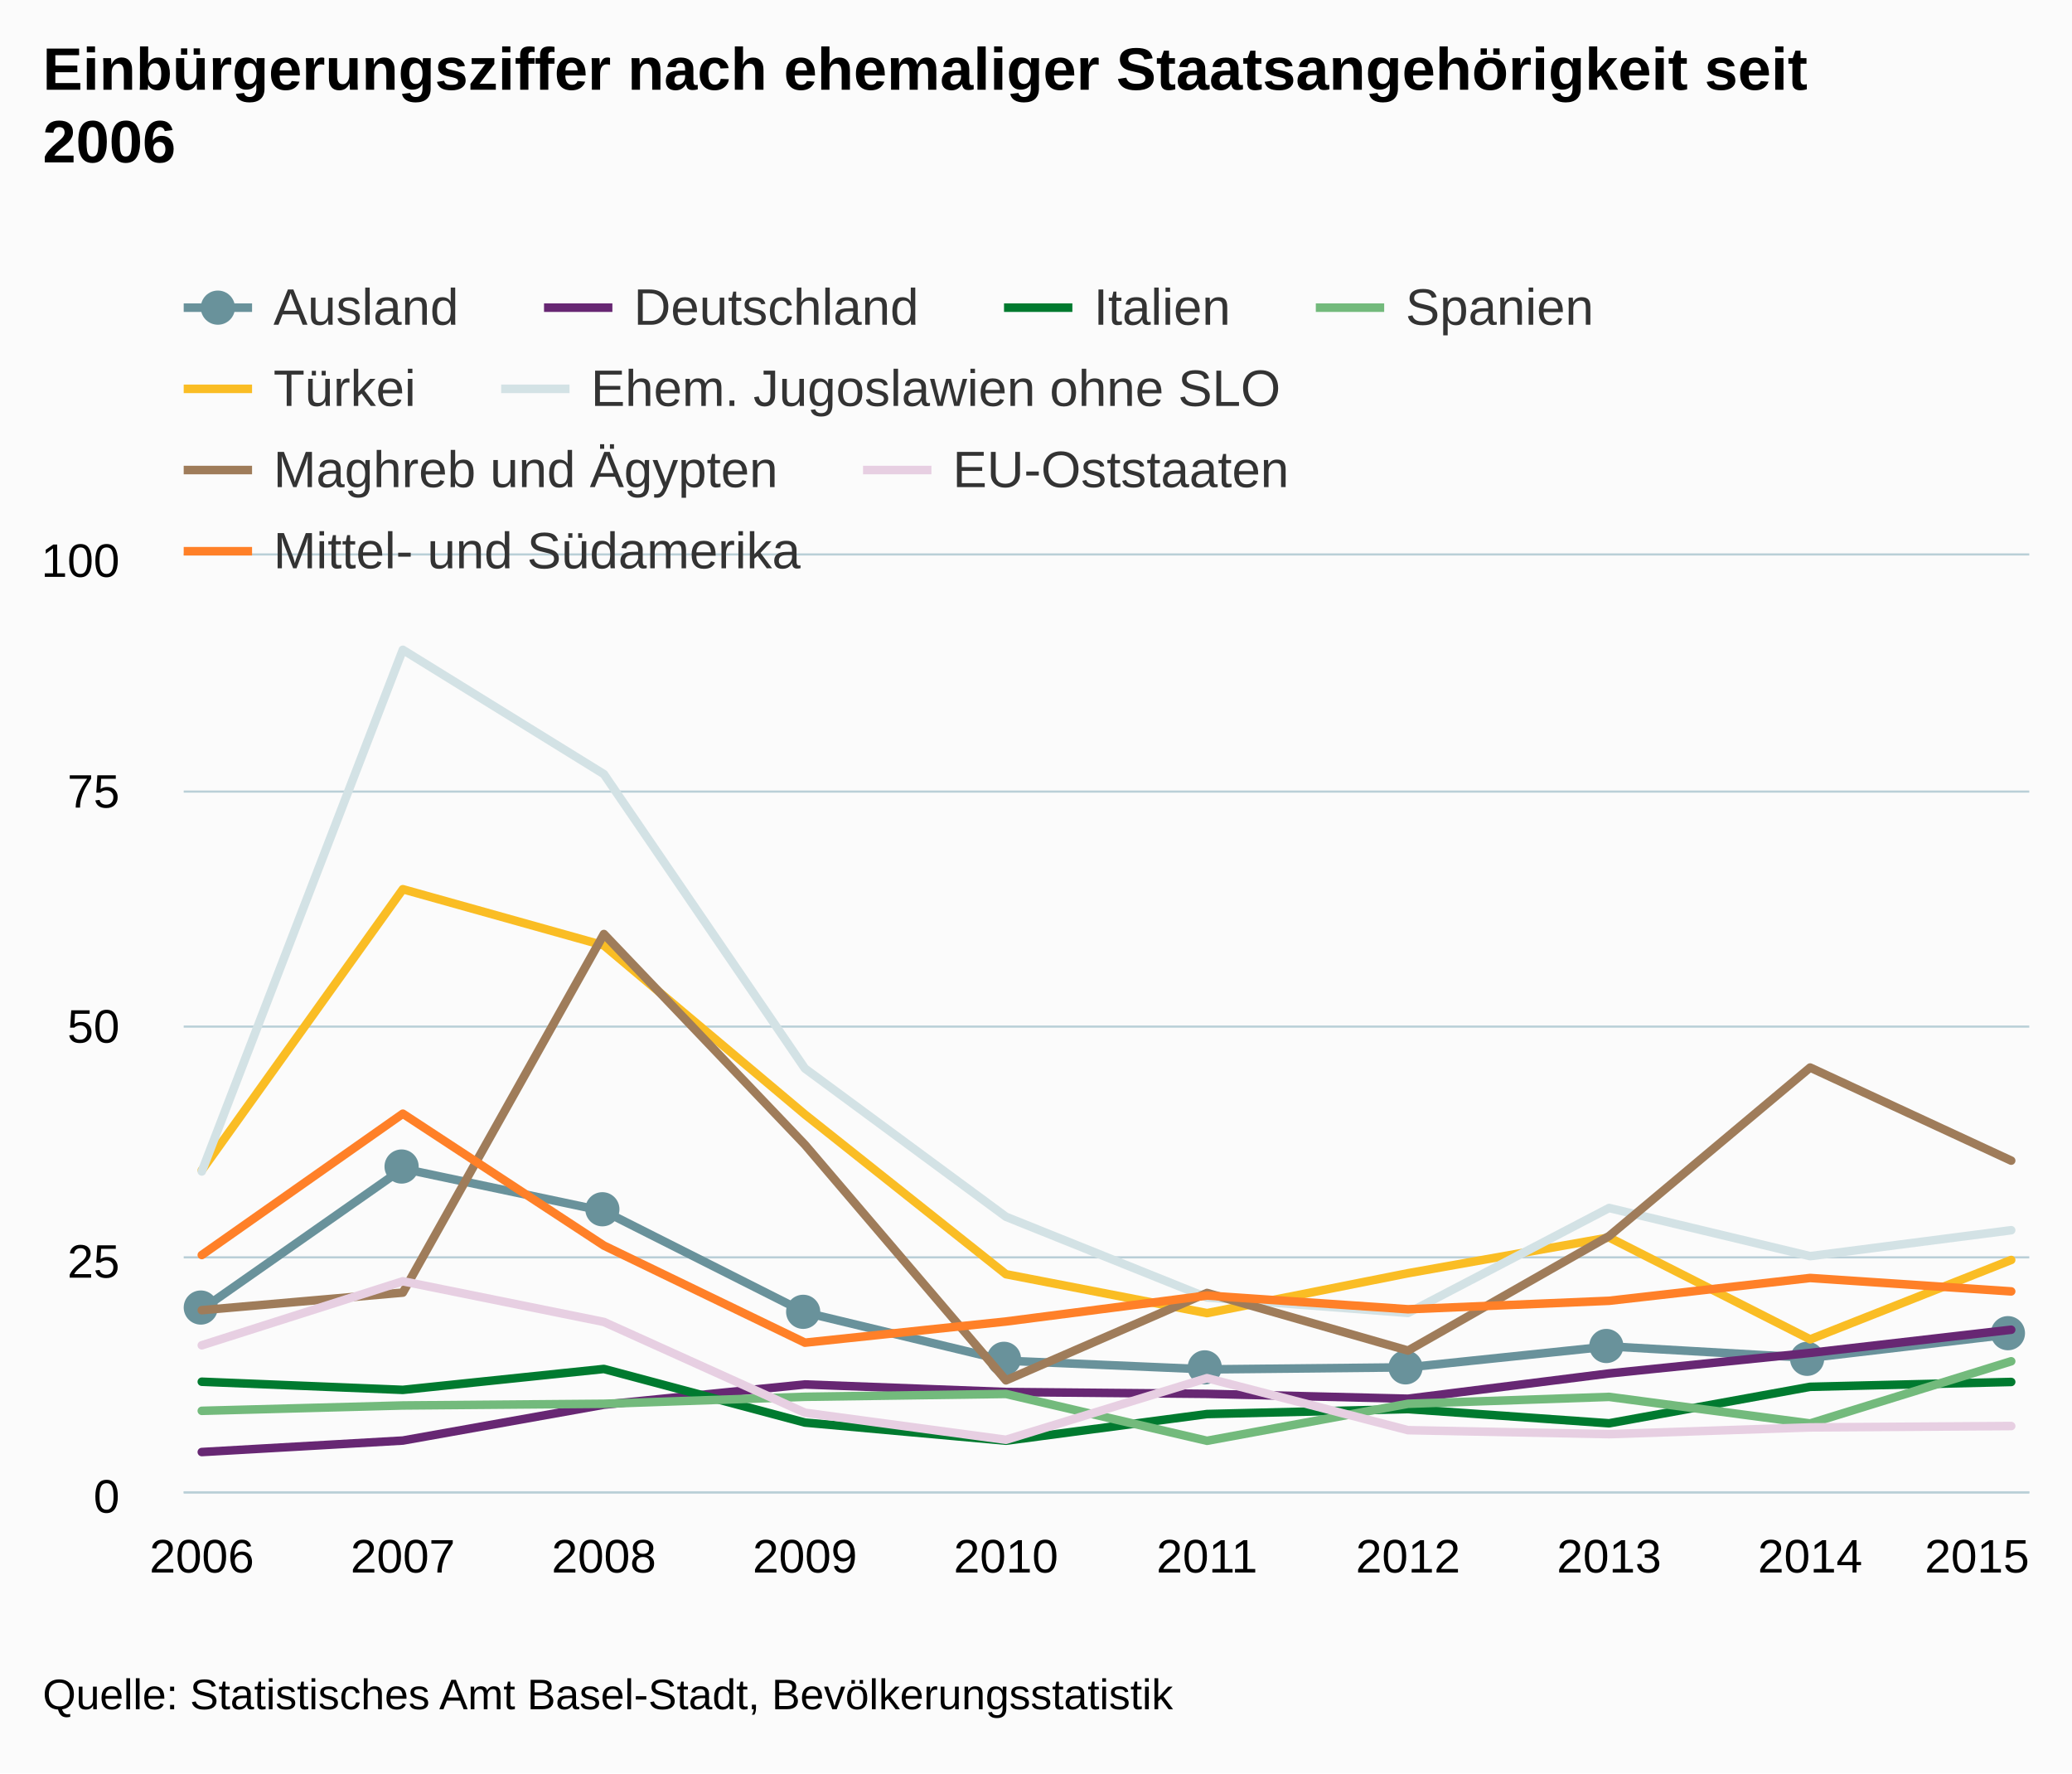
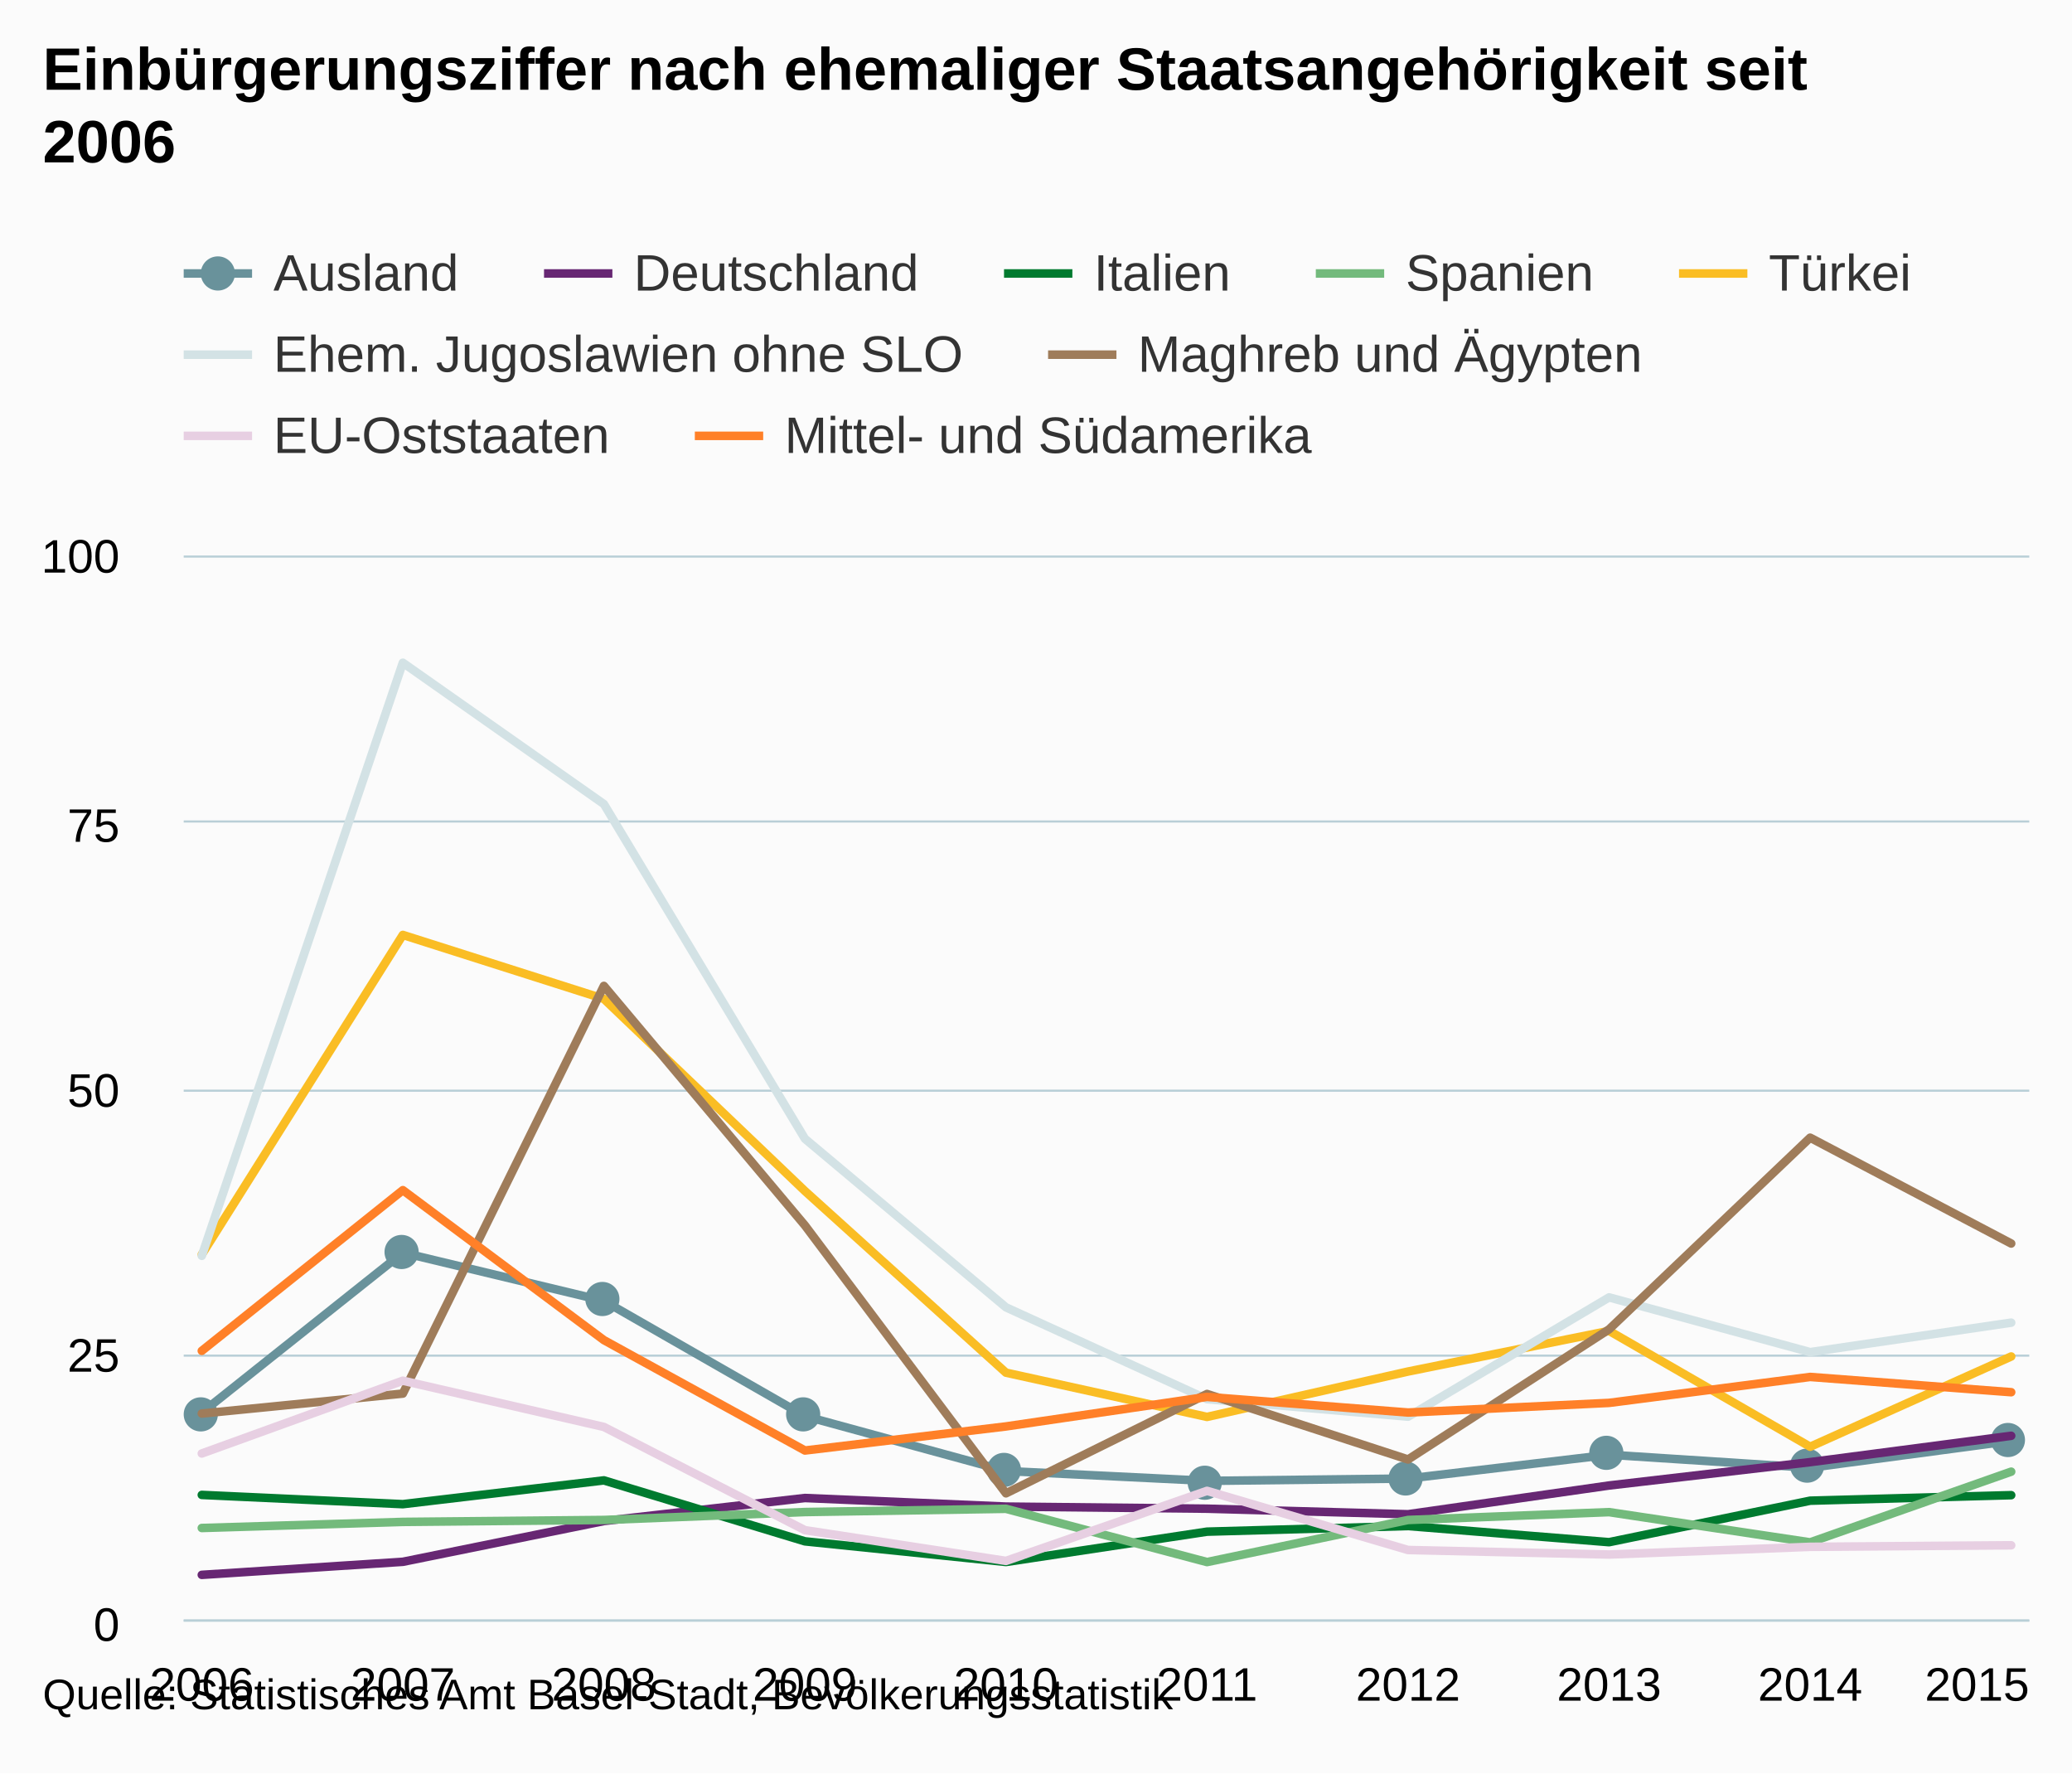
<svg xmlns="http://www.w3.org/2000/svg" version="1.1" class="highcharts-root" style="font-family:Arial;font-size:12px;" viewBox="0 0 485 415">
  <defs>
    <clipPath>
-       <rect x="0" y="0" width="432" height="219" fill="none" />
+       <rect x="0" y="0" width="432" height="249" fill="none" />
    </clipPath>
    <clipPath id="a">
-       <rect x="0" y="0" width="432" height="219" fill="none" />
+       <rect x="0" y="0" width="432" height="249" fill="none" />
    </clipPath>
  </defs>
  <rect fill="#fbfbfb" class="highcharts-background" x="0" y="0" width="485" height="415" rx="0" ry="0" />
-   <rect fill="none" class="highcharts-plot-background" x="43" y="130" width="432" height="219" />
+   <rect fill="none" class="highcharts-plot-background" x="43" y="130" width="432" height="249" />
  <g class="highcharts-pane-group" />
  <g class="highcharts-grid highcharts-xaxis-grid ">
-     <path fill="none" class="highcharts-grid-line" d="M 46.5 130 L 46.5 349" opacity="1" />
-     <path fill="none" class="highcharts-grid-line" d="M 93.5 130 L 93.5 349" opacity="1" />
-     <path fill="none" class="highcharts-grid-line" d="M 140.5 130 L 140.5 349" opacity="1" />
-     <path fill="none" class="highcharts-grid-line" d="M 187.5 130 L 187.5 349" opacity="1" />
-     <path fill="none" class="highcharts-grid-line" d="M 234.5 130 L 234.5 349" opacity="1" />
-     <path fill="none" class="highcharts-grid-line" d="M 282.5 130 L 282.5 349" opacity="1" />
-     <path fill="none" class="highcharts-grid-line" d="M 329.5 130 L 329.5 349" opacity="1" />
-     <path fill="none" class="highcharts-grid-line" d="M 376.5 130 L 376.5 349" opacity="1" />
-     <path fill="none" class="highcharts-grid-line" d="M 423.5 130 L 423.5 349" opacity="1" />
-     <path fill="none" class="highcharts-grid-line" d="M 470.5 130 L 470.5 349" opacity="1" />
+     <path fill="none" class="highcharts-grid-line" d="M 46.5 130 L 46.5 379" opacity="1" />
+     <path fill="none" class="highcharts-grid-line" d="M 93.5 130 L 93.5 379" opacity="1" />
+     <path fill="none" class="highcharts-grid-line" d="M 140.5 130 L 140.5 379" opacity="1" />
+     <path fill="none" class="highcharts-grid-line" d="M 187.5 130 L 187.5 379" opacity="1" />
+     <path fill="none" class="highcharts-grid-line" d="M 234.5 130 L 234.5 379" opacity="1" />
+     <path fill="none" class="highcharts-grid-line" d="M 282.5 130 L 282.5 379" opacity="1" />
+     <path fill="none" class="highcharts-grid-line" d="M 329.5 130 L 329.5 379" opacity="1" />
+     <path fill="none" class="highcharts-grid-line" d="M 376.5 130 L 376.5 379" opacity="1" />
+     <path fill="none" class="highcharts-grid-line" d="M 423.5 130 L 423.5 379" opacity="1" />
+     <path fill="none" class="highcharts-grid-line" d="M 470.5 130 L 470.5 379" opacity="1" />
  </g>
  <g class="highcharts-grid highcharts-yaxis-grid ">
-     <path fill="none" stroke="#B9CFD7" stroke-width="0.5" class="highcharts-grid-line" d="M 43 349.25 L 475 349.25" opacity="1" />
-     <path fill="none" stroke="#B9CFD7" stroke-width="0.5" class="highcharts-grid-line" d="M 43 294.25 L 475 294.25" opacity="1" />
-     <path fill="none" stroke="#B9CFD7" stroke-width="0.5" class="highcharts-grid-line" d="M 43 240.25 L 475 240.25" opacity="1" />
-     <path fill="none" stroke="#B9CFD7" stroke-width="0.5" class="highcharts-grid-line" d="M 43 185.25 L 475 185.25" opacity="1" />
-     <path fill="none" stroke="#B9CFD7" stroke-width="0.5" class="highcharts-grid-line" d="M 43 129.75 L 475 129.75" opacity="1" />
-   </g>
-   <rect fill="none" class="highcharts-plot-border" x="43" y="130" width="432" height="219" />
+     <path fill="none" stroke="#B9CFD7" stroke-width="0.5" class="highcharts-grid-line" d="M 43 379.25 L 475 379.25" opacity="1" />
+     <path fill="none" stroke="#B9CFD7" stroke-width="0.5" class="highcharts-grid-line" d="M 43 317.25 L 475 317.25" opacity="1" />
+     <path fill="none" stroke="#B9CFD7" stroke-width="0.5" class="highcharts-grid-line" d="M 43 255.25 L 475 255.25" opacity="1" />
+     <path fill="none" stroke="#B9CFD7" stroke-width="0.5" class="highcharts-grid-line" d="M 43 192.25 L 475 192.25" opacity="1" />
+     <path fill="none" stroke="#B9CFD7" stroke-width="0.5" class="highcharts-grid-line" d="M 43 130.25 L 475 130.25" opacity="1" />
+   </g>
+   <rect fill="none" class="highcharts-plot-border" x="43" y="130" width="432" height="249" />
  <g class="highcharts-axis highcharts-xaxis ">
-     <path fill="none" class="highcharts-axis-line" stroke="#B9CFD7" stroke-width="0.5" d="M 43 349.25 L 475 349.25" />
+     <path fill="none" class="highcharts-axis-line" stroke="#B9CFD7" stroke-width="0.5" d="M 43 379.25 L 475 379.25" />
  </g>
  <g class="highcharts-axis highcharts-yaxis ">
-     <path fill="none" class="highcharts-axis-line" d="M 43 130 L 43 349" />
+     <path fill="none" class="highcharts-axis-line" d="M 43 130 L 43 379" />
  </g>
  <g class="highcharts-series-group">
    <g class="highcharts-series highcharts-series-0 highcharts-line-series " transform="translate(43,130) scale(1 1)" clip-path="url(#a)">
-       <path fill="none" d="M 4.235 176.433 L 51.294 143.49 L 98.353 153.423 L 145.412 177.137 L 192.471 188.44 L 239.529 190.47 L 286.588 189.99 L 333.647 185.089 L 380.706 187.764 L 427.765 182.241" class="highcharts-graph" stroke="#69929B" stroke-width="2" stroke-linejoin="round" stroke-linecap="round" />
+       <path fill="none" d="M 4.235 200.602 L 51.294 163.147 L 98.353 174.44 L 145.412 201.402 L 192.471 214.254 L 239.529 216.561 L 286.588 216.016 L 333.647 210.444 L 380.706 213.485 L 427.765 207.206" class="highcharts-graph" stroke="#69929B" stroke-width="2" stroke-linejoin="round" stroke-linecap="round" />
    </g>
    <g class="highcharts-markers highcharts-series-0 highcharts-line-series " transform="translate(43,130) scale(1 1)" clip-path="none">
-       <path fill="#69929B" d="M 8 176 A 4 4 0 1 1 8 175.996 Z" class="highcharts-point" />
-       <path fill="#69929B" d="M 55 143 A 4 4 0 1 1 55 142.996 Z" class="highcharts-point" />
-       <path fill="#69929B" d="M 102 153 A 4 4 0 1 1 102 152.996 Z" class="highcharts-point" />
-       <path fill="#69929B" d="M 149 177 A 4 4 0 1 1 149 176.996 Z" class="highcharts-point" />
-       <path fill="#69929B" d="M 196 188 A 4 4 0 1 1 196 187.996 Z" class="highcharts-point" />
-       <path fill="#69929B" d="M 243 190 A 4 4 0 1 1 243 189.996 Z" class="highcharts-point" />
-       <path fill="#69929B" d="M 290 190 A 4 4 0 1 1 290 189.996 Z" class="highcharts-point" />
-       <path fill="#69929B" d="M 337 185 A 4 4 0 1 1 337 184.996 Z" class="highcharts-point" />
-       <path fill="#69929B" d="M 384 188 A 4 4 0 1 1 384 187.996 Z" class="highcharts-point" />
-       <path fill="#69929B" d="M 431 182 A 4 4 0 1 1 431 181.996 Z" class="highcharts-point" />
+       <path fill="#69929B" d="M 8 201 A 4 4 0 1 1 8 200.996 Z" class="highcharts-point" />
+       <path fill="#69929B" d="M 55 163 A 4 4 0 1 1 55 162.996 Z" class="highcharts-point" />
+       <path fill="#69929B" d="M 102 174 A 4 4 0 1 1 102 173.996 Z" class="highcharts-point" />
+       <path fill="#69929B" d="M 149 201 A 4 4 0 1 1 149 200.996 Z" class="highcharts-point" />
+       <path fill="#69929B" d="M 196 214 A 4 4 0 1 1 196 213.996 Z" class="highcharts-point" />
+       <path fill="#69929B" d="M 243 217 A 4 4 0 1 1 243 216.996 Z" class="highcharts-point" />
+       <path fill="#69929B" d="M 290 216 A 4 4 0 1 1 290 215.996 Z" class="highcharts-point" />
+       <path fill="#69929B" d="M 337 210 A 4 4 0 1 1 337 209.996 Z" class="highcharts-point" />
+       <path fill="#69929B" d="M 384 213 A 4 4 0 1 1 384 212.996 Z" class="highcharts-point" />
+       <path fill="#69929B" d="M 431 207 A 4 4 0 1 1 431 206.996 Z" class="highcharts-point" />
    </g>
    <g class="highcharts-series highcharts-series-1 highcharts-line-series " transform="translate(43,130) scale(1 1)" clip-path="url(#a)">
-       <path fill="none" d="M 4.235 209.813 L 51.294 207.125 L 98.353 198.733 L 145.412 193.996 L 192.471 195.762 L 239.529 196.195 L 286.588 197.339 L 333.647 191.421 L 380.706 186.613 L 427.765 181.193" class="highcharts-graph" stroke="#672773" stroke-width="2" stroke-linejoin="round" stroke-linecap="round" />
+       <path fill="none" d="M 4.235 238.555 L 51.294 235.499 L 98.353 225.957 L 145.412 220.571 L 192.471 222.579 L 239.529 223.071 L 286.588 224.371 L 333.647 217.643 L 380.706 212.176 L 427.765 206.014" class="highcharts-graph" stroke="#672773" stroke-width="2" stroke-linejoin="round" stroke-linecap="round" />
    </g>
    <g class="highcharts-markers highcharts-series-1 highcharts-line-series " transform="translate(43,130) scale(1 1)" clip-path="none" />
    <g class="highcharts-series highcharts-series-2 highcharts-line-series " transform="translate(43,130) scale(1 1)" clip-path="url(#a)">
-       <path fill="none" d="M 4.235 193.359 L 51.294 195.265 L 98.353 190.369 L 145.412 202.915 L 192.471 207.162 L 239.529 200.923 L 286.588 199.763 L 333.647 203.087 L 380.706 194.549 L 427.765 193.412" class="highcharts-graph" stroke="#007A2F" stroke-width="2" stroke-linejoin="round" stroke-linecap="round" />
+       <path fill="none" d="M 4.235 219.847 L 51.294 222.014 L 98.353 216.447 L 145.412 230.712 L 192.471 235.541 L 239.529 228.447 L 286.588 227.128 L 333.647 230.908 L 380.706 221.199 L 427.765 219.907" class="highcharts-graph" stroke="#007A2F" stroke-width="2" stroke-linejoin="round" stroke-linecap="round" />
    </g>
    <g class="highcharts-markers highcharts-series-2 highcharts-line-series " transform="translate(43,130) scale(1 1)" clip-path="none" />
    <g class="highcharts-series highcharts-series-3 highcharts-line-series " transform="translate(43,130) scale(1 1)" clip-path="url(#a)">
-       <path fill="none" d="M 4.235 200.169 L 51.294 198.915 L 98.353 198.519 L 145.412 196.886 L 192.471 196.219 L 239.529 207.182 L 286.588 198.52 L 333.647 196.905 L 380.706 203.126 L 427.765 188.575" class="highcharts-graph" stroke="#73BA7C" stroke-width="2" stroke-linejoin="round" stroke-linecap="round" />
+       <path fill="none" d="M 4.235 227.589 L 51.294 226.164 L 98.353 225.713 L 145.412 223.857 L 192.471 223.098 L 239.529 235.563 L 286.588 225.714 L 333.647 223.878 L 380.706 230.951 L 427.765 214.407" class="highcharts-graph" stroke="#73BA7C" stroke-width="2" stroke-linejoin="round" stroke-linecap="round" />
    </g>
    <g class="highcharts-markers highcharts-series-3 highcharts-line-series " transform="translate(43,130) scale(1 1)" clip-path="none" />
    <g class="highcharts-series highcharts-series-4 highcharts-line-series " transform="translate(43,130) scale(1 1)" clip-path="url(#a)">
-       <path fill="none" d="M 4.235 143.877 L 51.294 78.098 L 98.353 91.263 L 145.412 130.81 L 192.471 168.198 L 239.529 177.304 L 286.588 167.963 L 333.647 159.596 L 380.706 183.445 L 427.765 164.867" class="highcharts-graph" stroke="#FABD24" stroke-width="2" stroke-linejoin="round" stroke-linecap="round" />
+       <path fill="none" d="M 4.235 163.586 L 51.294 88.797 L 98.353 103.765 L 145.412 148.729 L 192.471 191.238 L 239.529 201.593 L 286.588 190.971 L 333.647 181.458 L 380.706 208.574 L 427.765 187.451" class="highcharts-graph" stroke="#FABD24" stroke-width="2" stroke-linejoin="round" stroke-linecap="round" />
    </g>
    <g class="highcharts-markers highcharts-series-4 highcharts-line-series " transform="translate(43,130) scale(1 1)" clip-path="none" />
    <g class="highcharts-series highcharts-series-5 highcharts-line-series " transform="translate(43,130) scale(1 1)" clip-path="url(#a)">
-       <path fill="none" d="M 4.235 144.146 L 51.294 22.073 L 98.353 51.163 L 145.412 120.052 L 192.471 154.751 L 239.529 173.653 L 286.588 177.254 L 333.647 152.699 L 380.706 163.971 L 427.765 157.903" class="highcharts-graph" stroke="#D3E2E5" stroke-width="2" stroke-linejoin="round" stroke-linecap="round" />
+       <path fill="none" d="M 4.235 163.892 L 51.294 25.097 L 98.353 58.171 L 145.412 136.497 L 192.471 175.949 L 239.529 197.441 L 286.588 201.536 L 333.647 173.616 L 380.706 186.433 L 427.765 179.534" class="highcharts-graph" stroke="#D3E2E5" stroke-width="2" stroke-linejoin="round" stroke-linecap="round" />
    </g>
    <g class="highcharts-markers highcharts-series-5 highcharts-line-series " transform="translate(43,130) scale(1 1)" clip-path="none" />
    <g class="highcharts-series highcharts-series-6 highcharts-line-series " transform="translate(43,130) scale(1 1)" clip-path="url(#a)">
-       <path fill="none" d="M 4.235 176.613 L 51.294 172.503 L 98.353 88.589 L 145.412 137.889 L 192.471 193.032 L 239.529 172.584 L 286.588 186.068 L 333.647 159.273 L 380.706 119.83 L 427.765 141.615" class="highcharts-graph" stroke="#9F7C5A" stroke-width="2" stroke-linejoin="round" stroke-linecap="round" />
+       <path fill="none" d="M 4.235 200.806 L 51.294 196.134 L 98.353 100.725 L 145.412 156.778 L 192.471 219.474 L 239.529 196.225 L 286.588 211.556 L 333.647 181.091 L 380.706 136.245 L 427.765 161.014" class="highcharts-graph" stroke="#9F7C5A" stroke-width="2" stroke-linejoin="round" stroke-linecap="round" />
    </g>
    <g class="highcharts-markers highcharts-series-6 highcharts-line-series " transform="translate(43,130) scale(1 1)" clip-path="none" />
    <g class="highcharts-series highcharts-series-7 highcharts-line-series " transform="translate(43,130) scale(1 1)" clip-path="url(#a)">
-       <path fill="none" d="M 4.235 184.832 L 51.294 169.851 L 98.353 179.368 L 145.412 200.616 L 192.471 206.943 L 239.529 192.523 L 286.588 204.697 L 333.647 205.628 L 380.706 204.047 L 427.765 203.73" class="highcharts-graph" stroke="#E7CFE2" stroke-width="2" stroke-linejoin="round" stroke-linecap="round" />
+       <path fill="none" d="M 4.235 210.152 L 51.294 193.119 L 98.353 203.939 L 145.412 228.098 L 192.471 235.291 L 239.529 218.896 L 286.588 232.738 L 333.647 233.796 L 380.706 231.998 L 427.765 231.638" class="highcharts-graph" stroke="#E7CFE2" stroke-width="2" stroke-linejoin="round" stroke-linecap="round" />
    </g>
    <g class="highcharts-markers highcharts-series-7 highcharts-line-series " transform="translate(43,130) scale(1 1)" clip-path="none" />
    <g class="highcharts-series highcharts-series-8 highcharts-line-series " transform="translate(43,130) scale(1 1)" clip-path="url(#a)">
-       <path fill="none" d="M 4.235 163.703 L 51.294 130.632 L 98.353 161.497 L 145.412 184.22 L 192.471 179.264 L 239.529 173.184 L 286.588 176.401 L 333.647 174.417 L 380.706 169.079 L 427.765 172.219" class="highcharts-graph" stroke="#FF8028" stroke-width="2" stroke-linejoin="round" stroke-linecap="round" />
+       <path fill="none" d="M 4.235 186.129 L 51.294 148.526 L 98.353 183.62 L 145.412 209.455 L 192.471 203.821 L 239.529 196.908 L 286.588 200.566 L 333.647 198.31 L 380.706 192.241 L 427.765 195.811" class="highcharts-graph" stroke="#FF8028" stroke-width="2" stroke-linejoin="round" stroke-linecap="round" />
    </g>
    <g class="highcharts-markers highcharts-series-8 highcharts-line-series " transform="translate(43,130) scale(1 1)" clip-path="none" />
  </g>
  <text x="10" text-anchor="start" class="highcharts-title" style="color:#000000;font-size:14px;font-weight:bold;fill:#000000;" y="21">
    <tspan>Einbürgerungsziffer nach ehemaliger Staatsangehörigkeit seit</tspan>
    <tspan dy="17" x="10">2006</tspan>
  </text>
  <text x="10" text-anchor="start" class="highcharts-subtitle" style="color:#000000;font-size:12px;font-weight:normal;font-family:Arial;fill:#000000;" y="57" />
-   <g class="highcharts-legend" transform="translate(35,58)">
-     <rect fill="none" class="highcharts-legend-box" rx="0" ry="0" x="0" y="0" width="346" height="87" visibility="visible" />
+   <g class="highcharts-legend" transform="translate(43,58)">
+     <rect fill="none" class="highcharts-legend-box" rx="0" ry="0" x="0" y="0" width="404" height="52" visibility="visible" />
    <g>
      <g>
-         <g class="highcharts-legend-item highcharts-line-series highcharts-color-undefined highcharts-series-0" transform="translate(8,3)">
+         <g class="highcharts-legend-item highcharts-line-series highcharts-color-undefined highcharts-series-0" transform="translate(0,-5)">
          <path fill="none" d="M 0 11 L 16 11" class="highcharts-graph" stroke="#69929B" stroke-width="2" />
          <path fill="#69929B" d="M 12 11 A 4 4 0 1 1 12 10.996 Z" class="highcharts-point" />
          <text x="21" style="color:#333333;font-size:12px;font-weight:normal;cursor:pointer;fill:#333333;" text-anchor="start" y="15">
            <tspan>Ausland</tspan>
          </text>
        </g>
-         <g class="highcharts-legend-item highcharts-line-series highcharts-color-undefined highcharts-series-1" transform="translate(92.34375,3)">
+         <g class="highcharts-legend-item highcharts-line-series highcharts-color-undefined highcharts-series-1" transform="translate(84.34375,-5)">
          <path fill="none" d="M 0 11 L 16 11" class="highcharts-graph" stroke="#672773" stroke-width="2" />
          <text x="21" y="15" style="color:#333333;font-size:12px;font-weight:normal;cursor:pointer;fill:#333333;" text-anchor="start">
            <tspan>Deutschland</tspan>
          </text>
        </g>
-         <g class="highcharts-legend-item highcharts-line-series highcharts-color-undefined highcharts-series-2" transform="translate(200.0156,3)">
+         <g class="highcharts-legend-item highcharts-line-series highcharts-color-undefined highcharts-series-2" transform="translate(192.0156,-5)">
          <path fill="none" d="M 0 11 L 16 11" class="highcharts-graph" stroke="#007A2F" stroke-width="2" />
          <text x="21" y="15" style="color:#333333;font-size:12px;font-weight:normal;cursor:pointer;fill:#333333;" text-anchor="start">
            <tspan>Italien</tspan>
          </text>
        </g>
-         <g class="highcharts-legend-item highcharts-line-series highcharts-color-undefined highcharts-series-3" transform="translate(273,3)">
+         <g class="highcharts-legend-item highcharts-line-series highcharts-color-undefined highcharts-series-3" transform="translate(265,-5)">
          <path fill="none" d="M 0 11 L 16 11" class="highcharts-graph" stroke="#73BA7C" stroke-width="2" />
          <text x="21" y="15" style="color:#333333;font-size:12px;font-weight:normal;cursor:pointer;fill:#333333;" text-anchor="start">
            <tspan>Spanien</tspan>
          </text>
        </g>
-         <g class="highcharts-legend-item highcharts-line-series highcharts-color-undefined highcharts-series-4" transform="translate(8,22)">
+         <g class="highcharts-legend-item highcharts-line-series highcharts-color-undefined highcharts-series-4" transform="translate(350.0156,-5)">
          <path fill="none" d="M 0 11 L 16 11" class="highcharts-graph" stroke="#FABD24" stroke-width="2" />
          <text x="21" y="15" style="color:#333333;font-size:12px;font-weight:normal;cursor:pointer;fill:#333333;" text-anchor="start">
            <tspan>Türkei</tspan>
          </text>
        </g>
-         <g class="highcharts-legend-item highcharts-line-series highcharts-color-undefined highcharts-series-5" transform="translate(82.3125,22)">
+         <g class="highcharts-legend-item highcharts-line-series highcharts-color-undefined highcharts-series-5" transform="translate(0,14)">
          <path fill="none" d="M 0 11 L 16 11" class="highcharts-graph" stroke="#D3E2E5" stroke-width="2" />
          <text x="21" y="15" style="color:#333333;font-size:12px;font-weight:normal;cursor:pointer;fill:#333333;" text-anchor="start">
            <tspan>Ehem. Jugoslawien ohne SLO</tspan>
          </text>
        </g>
-         <g class="highcharts-legend-item highcharts-line-series highcharts-color-undefined highcharts-series-6" transform="translate(8,41)">
+         <g class="highcharts-legend-item highcharts-line-series highcharts-color-undefined highcharts-series-6" transform="translate(202.3281,14)">
          <path fill="none" d="M 0 11 L 16 11" class="highcharts-graph" stroke="#9F7C5A" stroke-width="2" />
          <text x="21" y="15" style="color:#333333;font-size:12px;font-weight:normal;cursor:pointer;fill:#333333;" text-anchor="start">
            <tspan>Maghreb und Ägypten</tspan>
          </text>
        </g>
-         <g class="highcharts-legend-item highcharts-line-series highcharts-color-undefined highcharts-series-7" transform="translate(167.0156,41)">
+         <g class="highcharts-legend-item highcharts-line-series highcharts-color-undefined highcharts-series-7" transform="translate(0,33)">
          <path fill="none" d="M 0 11 L 16 11" class="highcharts-graph" stroke="#E7CFE2" stroke-width="2" />
          <text x="21" y="15" style="color:#333333;font-size:12px;font-weight:normal;cursor:pointer;fill:#333333;" text-anchor="start">
            <tspan>EU-Oststaaten</tspan>
          </text>
        </g>
-         <g class="highcharts-legend-item highcharts-line-series highcharts-color-undefined highcharts-series-8" transform="translate(8,60)">
+         <g class="highcharts-legend-item highcharts-line-series highcharts-color-undefined highcharts-series-8" transform="translate(119.6406,33)">
          <path fill="none" d="M 0 11 L 16 11" class="highcharts-graph" stroke="#FF8028" stroke-width="2" />
          <text x="21" y="15" style="color:#333333;font-size:12px;font-weight:normal;cursor:pointer;fill:#333333;" text-anchor="start">
            <tspan>Mittel- und Südamerika</tspan>
          </text>
        </g>
      </g>
    </g>
  </g>
  <g class="highcharts-axis-labels highcharts-xaxis-labels ">
-     <text x="47.235" style="color:#000000;cursor:default;font-size:11px;fill:#000000;" text-anchor="middle" transform="translate(0,0)" y="368" opacity="1">
+     <text x="47.235" style="color:#000000;cursor:default;font-size:11px;fill:#000000;" text-anchor="middle" transform="translate(0,0)" y="398" opacity="1">
      2006
    </text>
-     <text x="94.294" style="color:#000000;cursor:default;font-size:11px;fill:#000000;" text-anchor="middle" transform="translate(0,0)" y="368" opacity="1">
+     <text x="94.294" style="color:#000000;cursor:default;font-size:11px;fill:#000000;" text-anchor="middle" transform="translate(0,0)" y="398" opacity="1">
      2007
    </text>
-     <text x="141.353" style="color:#000000;cursor:default;font-size:11px;fill:#000000;" text-anchor="middle" transform="translate(0,0)" y="368" opacity="1">
+     <text x="141.353" style="color:#000000;cursor:default;font-size:11px;fill:#000000;" text-anchor="middle" transform="translate(0,0)" y="398" opacity="1">
      2008
    </text>
-     <text x="188.412" style="color:#000000;cursor:default;font-size:11px;fill:#000000;" text-anchor="middle" transform="translate(0,0)" y="368" opacity="1">
+     <text x="188.412" style="color:#000000;cursor:default;font-size:11px;fill:#000000;" text-anchor="middle" transform="translate(0,0)" y="398" opacity="1">
      2009
    </text>
-     <text x="235.471" style="color:#000000;cursor:default;font-size:11px;fill:#000000;" text-anchor="middle" transform="translate(0,0)" y="368" opacity="1">
+     <text x="235.471" style="color:#000000;cursor:default;font-size:11px;fill:#000000;" text-anchor="middle" transform="translate(0,0)" y="398" opacity="1">
      2010
    </text>
-     <text x="282.529" style="color:#000000;cursor:default;font-size:11px;fill:#000000;" text-anchor="middle" transform="translate(0,0)" y="368" opacity="1">
+     <text x="282.529" style="color:#000000;cursor:default;font-size:11px;fill:#000000;" text-anchor="middle" transform="translate(0,0)" y="398" opacity="1">
      2011
    </text>
-     <text x="329.588" style="color:#000000;cursor:default;font-size:11px;fill:#000000;" text-anchor="middle" transform="translate(0,0)" y="368" opacity="1">
+     <text x="329.588" style="color:#000000;cursor:default;font-size:11px;fill:#000000;" text-anchor="middle" transform="translate(0,0)" y="398" opacity="1">
      2012
    </text>
-     <text x="376.647" style="color:#000000;cursor:default;font-size:11px;fill:#000000;" text-anchor="middle" transform="translate(0,0)" y="368" opacity="1">
+     <text x="376.647" style="color:#000000;cursor:default;font-size:11px;fill:#000000;" text-anchor="middle" transform="translate(0,0)" y="398" opacity="1">
      2013
    </text>
-     <text x="423.706" style="color:#000000;cursor:default;font-size:11px;fill:#000000;" text-anchor="middle" transform="translate(0,0)" y="368" opacity="1">
+     <text x="423.706" style="color:#000000;cursor:default;font-size:11px;fill:#000000;" text-anchor="middle" transform="translate(0,0)" y="398" opacity="1">
      2014
    </text>
-     <text x="462.781" style="color:#000000;cursor:default;font-size:11px;fill:#000000;" text-anchor="middle" transform="translate(0,0)" y="368" opacity="1">
+     <text x="462.781" style="color:#000000;cursor:default;font-size:11px;fill:#000000;" text-anchor="middle" transform="translate(0,0)" y="398" opacity="1">
      2015
    </text>
  </g>
  <g class="highcharts-axis-labels highcharts-yaxis-labels ">
-     <text x="28" style="color:#000000;cursor:default;font-size:11px;fill:#000000;" text-anchor="end" transform="translate(0,0)" y="354" opacity="1">
+     <text x="28" style="color:#000000;cursor:default;font-size:11px;fill:#000000;" text-anchor="end" transform="translate(0,0)" y="384" opacity="1">
      <tspan>0</tspan>
    </text>
-     <text x="28" style="color:#000000;cursor:default;font-size:11px;fill:#000000;" text-anchor="end" transform="translate(0,0)" y="299" opacity="1">
+     <text x="28" style="color:#000000;cursor:default;font-size:11px;fill:#000000;" text-anchor="end" transform="translate(0,0)" y="321" opacity="1">
      <tspan>25</tspan>
    </text>
-     <text x="28" style="color:#000000;cursor:default;font-size:11px;fill:#000000;" text-anchor="end" transform="translate(0,0)" y="244" opacity="1">
+     <text x="28" style="color:#000000;cursor:default;font-size:11px;fill:#000000;" text-anchor="end" transform="translate(0,0)" y="259" opacity="1">
      <tspan>50</tspan>
    </text>
-     <text x="28" style="color:#000000;cursor:default;font-size:11px;fill:#000000;" text-anchor="end" transform="translate(0,0)" y="189" opacity="1">
+     <text x="28" style="color:#000000;cursor:default;font-size:11px;fill:#000000;" text-anchor="end" transform="translate(0,0)" y="197" opacity="1">
      <tspan>75</tspan>
    </text>
-     <text x="28" style="color:#000000;cursor:default;font-size:11px;fill:#000000;" text-anchor="end" transform="translate(0,0)" y="135" opacity="1">
+     <text x="28" style="color:#000000;cursor:default;font-size:11px;fill:#000000;" text-anchor="end" transform="translate(0,0)" y="134" opacity="1">
      <tspan>100</tspan>
    </text>
  </g>
  <text x="10" class="highcharts-credits" text-anchor="start" style="cursor:default;color:#000000;font-size:10px;fill:#000000;" y="400">
    <tspan>Quelle: Statistisches Amt Basel-Stadt, Bevölkerungsstatistik</tspan>
  </text>
</svg>
